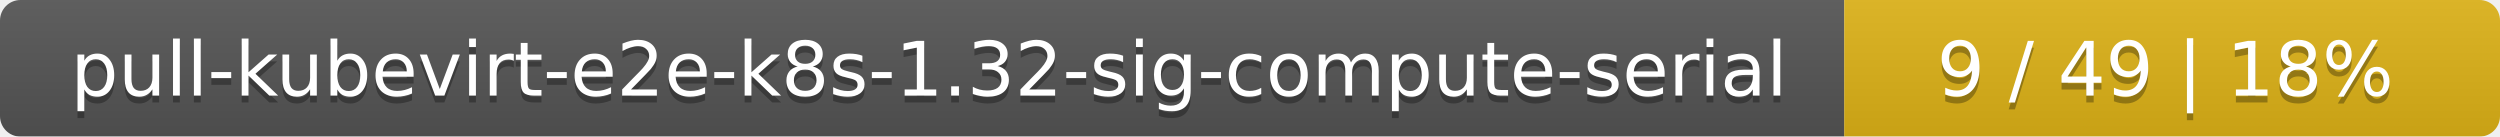
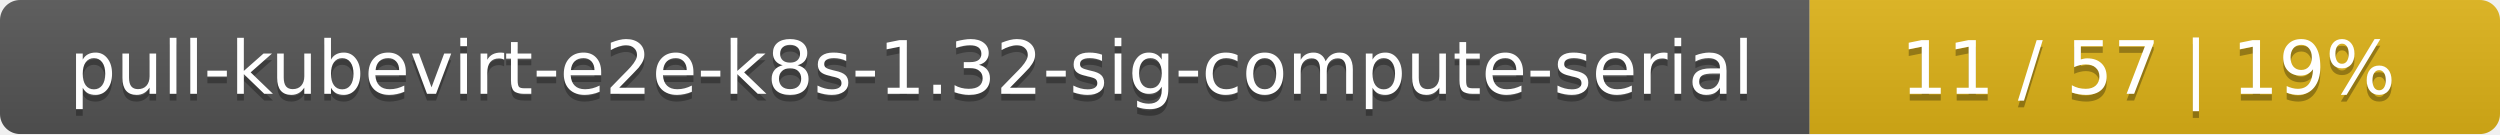
- <svg xmlns="http://www.w3.org/2000/svg" width="366" height="20">
+ <svg xmlns="http://www.w3.org/2000/svg" width="373" height="20">
  <linearGradient id="smooth" x2="0" y2="100%">
    <stop offset="0" stop-color="#bbb" stop-opacity=".1" />
    <stop offset="1" stop-opacity=".1" />
  </linearGradient>
  <mask id="round">
-     <rect width="366" height="20" rx="3" fill="#fff" />
+     <rect width="373" height="20" rx="3" fill="#fff" />
  </mask>
  <g mask="url(#round)">
    <rect width="270" height="20" fill="#555" />
-     <rect x="270" width="96" height="20" fill="#dfb317" />
-     <rect width="366" height="20" fill="url(#smooth)" />
+     <rect x="270" width="103" height="20" fill="#dfb317" />
+     <rect width="373" height="20" fill="url(#smooth)" />
  </g>
  <g fill="#fff" text-anchor="middle" font-family="DejaVu Sans,Verdana,Geneva,sans-serif" font-size="11">
    <text x="136" y="15" fill="#010101" fill-opacity=".3">pull-kubevirt-e2e-k8s-1.32-sig-compute-serial</text>
    <text x="136" y="14">pull-kubevirt-e2e-k8s-1.32-sig-compute-serial</text>
-     <text x="317" y="15" fill="#010101" fill-opacity=".3">9 / 49    |    18%</text>
-     <text x="317" y="14">9 / 49    |    18%</text>
+     <text x="320.5" y="15" fill="#010101" fill-opacity=".3">11 / 57    |    19%</text>
+     <text x="320.5" y="14">11 / 57    |    19%</text>
  </g>
</svg>
